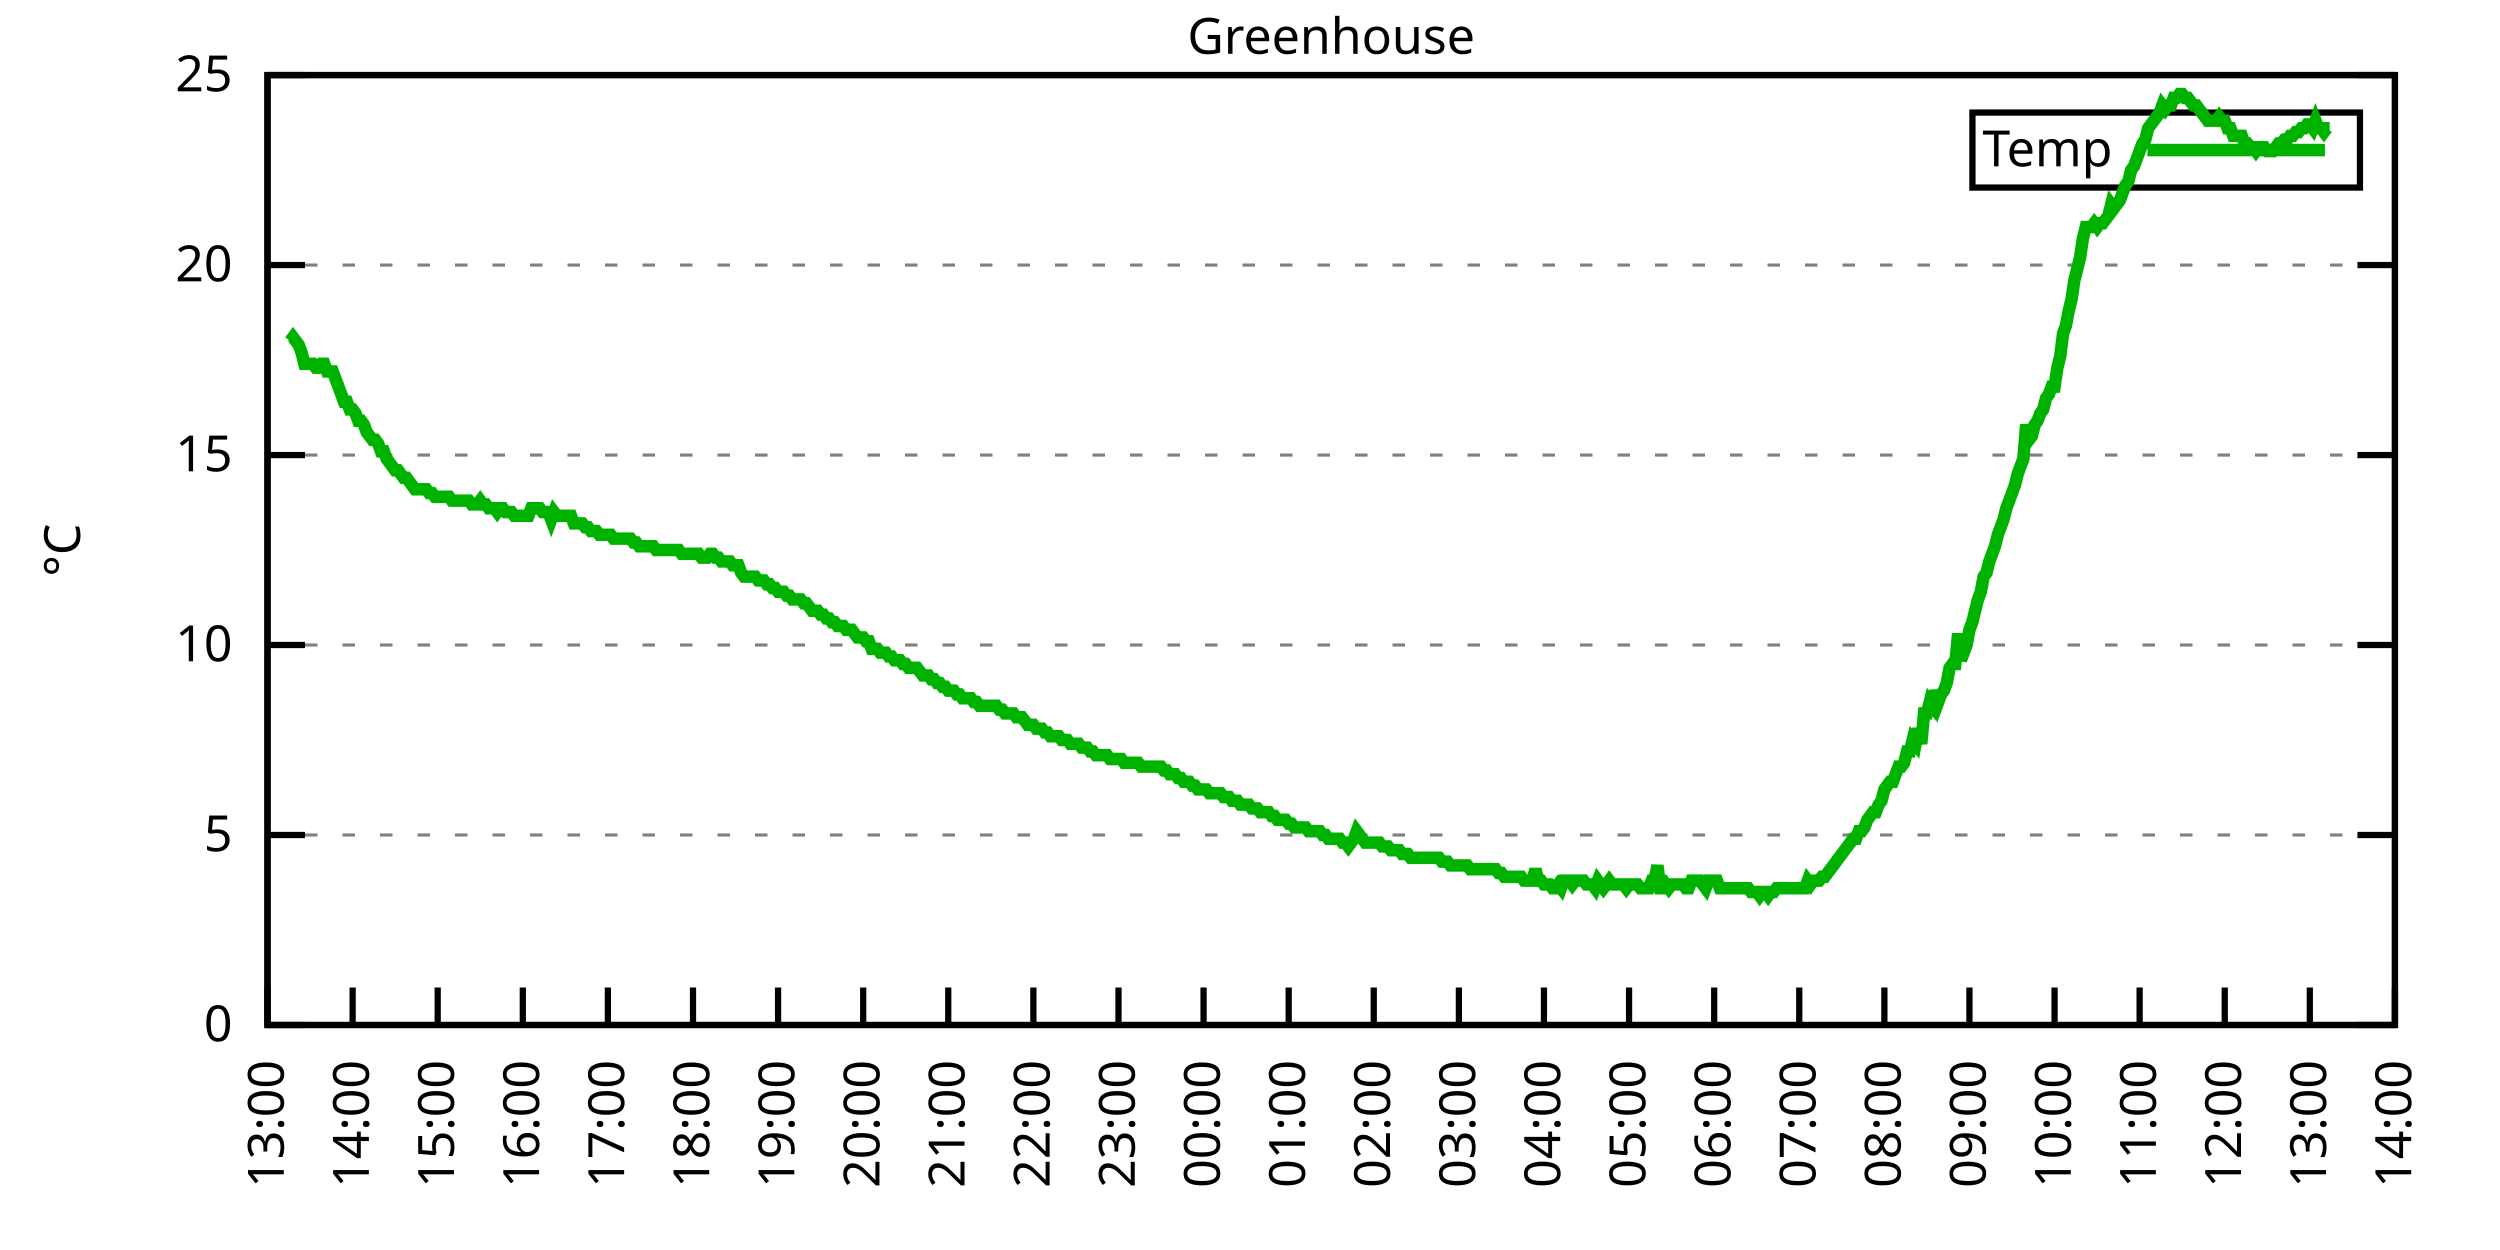
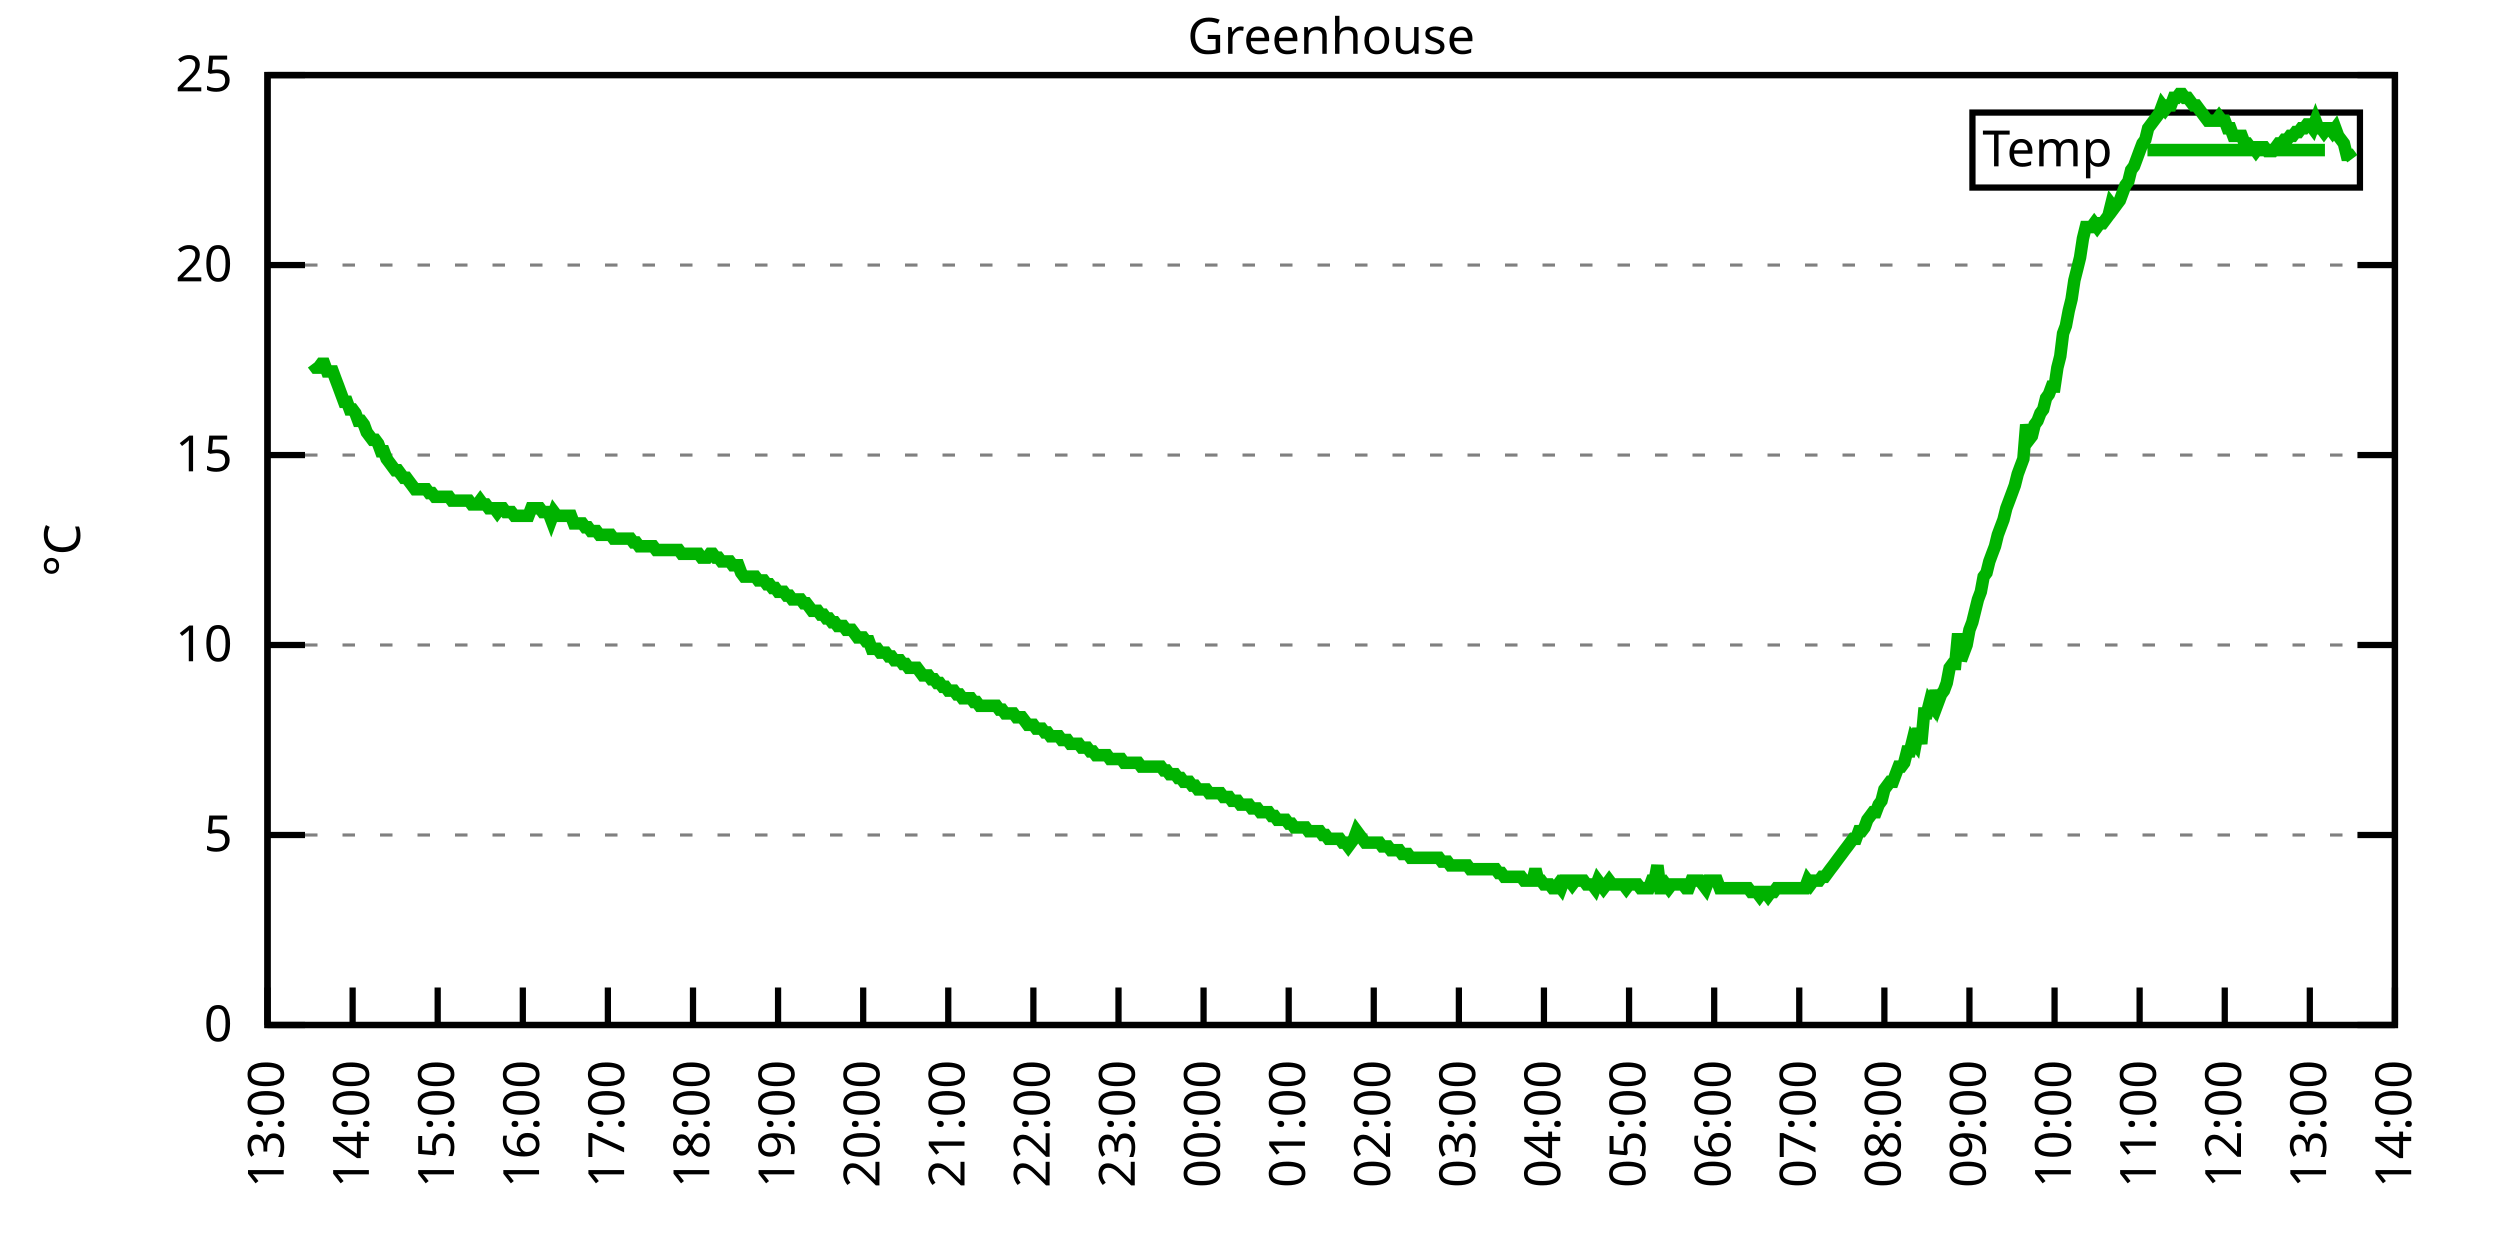
<svg xmlns="http://www.w3.org/2000/svg" xmlns:xlink="http://www.w3.org/1999/xlink" width="400" height="200" viewBox="0 0 400 200">
  <g id="gnuplot_canvas">
    <rect x="0" y="0" width="400" height="200" fill="none" />
    <defs>
      <circle id="gpDot" r="0.5" stroke-width="0.5" stroke="currentColor" />
      <path id="gpPt0" stroke-width="0.333" stroke="currentColor" d="M-1,0 h2 M0,-1 v2" />
      <path id="gpPt1" stroke-width="0.333" stroke="currentColor" d="M-1,-1 L1,1 M1,-1 L-1,1" />
      <path id="gpPt2" stroke-width="0.333" stroke="currentColor" d="M-1,0 L1,0 M0,-1 L0,1 M-1,-1 L1,1 M-1,1 L1,-1" />
      <rect id="gpPt3" stroke-width="0.333" stroke="currentColor" x="-1" y="-1" width="2" height="2" />
      <rect id="gpPt4" stroke-width="0.333" stroke="currentColor" fill="currentColor" x="-1" y="-1" width="2" height="2" />
      <circle id="gpPt5" stroke-width="0.333" stroke="currentColor" cx="0" cy="0" r="1" />
      <use xlink:href="#gpPt5" id="gpPt6" fill="currentColor" stroke="none" />
      <path id="gpPt7" stroke-width="0.333" stroke="currentColor" d="M0,-1.33 L-1.33,0.67 L1.33,0.67 z" />
      <use xlink:href="#gpPt7" id="gpPt8" fill="currentColor" stroke="none" />
      <use xlink:href="#gpPt7" id="gpPt9" stroke="currentColor" transform="rotate(180)" />
      <use xlink:href="#gpPt9" id="gpPt10" fill="currentColor" stroke="none" />
      <use xlink:href="#gpPt3" id="gpPt11" stroke="currentColor" transform="rotate(45)" />
      <use xlink:href="#gpPt11" id="gpPt12" fill="currentColor" stroke="none" />
      <path id="gpPt13" stroke-width="0.333" stroke="currentColor" d="M0,1.330 L1.265,0.411 L0.782,-1.067 L-0.782,-1.076 L-1.265,0.411 z" />
      <use xlink:href="#gpPt13" id="gpPt14" fill="currentColor" stroke="none" />
      <filter id="textbox" filterUnits="objectBoundingBox" x="0" y="0" height="1" width="1">
        <feFlood flood-color="white" flood-opacity="1" result="bgnd" />
        <feComposite in="SourceGraphic" in2="bgnd" operator="atop" />
      </filter>
      <filter id="greybox" filterUnits="objectBoundingBox" x="0" y="0" height="1" width="1">
        <feFlood flood-color="lightgrey" flood-opacity="1" result="grey" />
        <feComposite in="SourceGraphic" in2="grey" operator="atop" />
      </filter>
    </defs>
    <g fill="none" color="white" stroke="currentColor" stroke-width="1.00" stroke-linecap="butt" stroke-linejoin="miter">
</g>
    <g fill="none" color="black" stroke="currentColor" stroke-width="1.00" stroke-linecap="butt" stroke-linejoin="miter">
      <g stroke="none" shape-rendering="crispEdges">
        <polygon fill="rgb(255, 255, 255)" points="42.80,164.00 383.18,164.00 383.18,12.02 42.80,12.02 " />
      </g>
    </g>
    <g fill="none" color="black" stroke="currentColor" stroke-width="1.00" stroke-linecap="butt" stroke-linejoin="miter">
</g>
    <g fill="none" color="black" stroke="black" stroke-width="0.50" stroke-linecap="butt" stroke-linejoin="miter">
</g>
    <g fill="none" color="gray" stroke="currentColor" stroke-width="0.50" stroke-linecap="butt" stroke-linejoin="miter">
      <path stroke="gray" stroke-dasharray="2,4" class="gridline" d="M42.80,164.00 L383.19,164.00  " />
    </g>
    <g fill="none" color="gray" stroke="gray" stroke-width="1.00" stroke-linecap="butt" stroke-linejoin="miter">
</g>
    <g fill="none" color="black" stroke="currentColor" stroke-width="1.00" stroke-linecap="butt" stroke-linejoin="miter">
      <path stroke="black" d="M42.80,164.00 L48.80,164.00 M383.19,164.00 L377.19,164.00  " />
      <g transform="translate(37.20,166.60)" stroke="none" fill="black" font-family="Sans" font-size="8.00" text-anchor="end">
        <text>
          <tspan font-family="Sans"> 0</tspan>
        </text>
      </g>
    </g>
    <g fill="none" color="black" stroke="currentColor" stroke-width="1.00" stroke-linecap="butt" stroke-linejoin="miter">
</g>
    <g fill="none" color="black" stroke="black" stroke-width="0.50" stroke-linecap="butt" stroke-linejoin="miter">
</g>
    <g fill="none" color="gray" stroke="currentColor" stroke-width="0.50" stroke-linecap="butt" stroke-linejoin="miter">
      <path stroke="gray" stroke-dasharray="2,4" class="gridline" d="M42.80,133.60 L383.19,133.60  " />
    </g>
    <g fill="none" color="gray" stroke="gray" stroke-width="1.00" stroke-linecap="butt" stroke-linejoin="miter">
</g>
    <g fill="none" color="black" stroke="currentColor" stroke-width="1.00" stroke-linecap="butt" stroke-linejoin="miter">
      <path stroke="black" d="M42.80,133.60 L48.80,133.60 M383.19,133.60 L377.19,133.60  " />
      <g transform="translate(37.20,136.20)" stroke="none" fill="black" font-family="Sans" font-size="8.00" text-anchor="end">
        <text>
          <tspan font-family="Sans"> 5</tspan>
        </text>
      </g>
    </g>
    <g fill="none" color="black" stroke="currentColor" stroke-width="1.00" stroke-linecap="butt" stroke-linejoin="miter">
</g>
    <g fill="none" color="black" stroke="black" stroke-width="0.50" stroke-linecap="butt" stroke-linejoin="miter">
</g>
    <g fill="none" color="gray" stroke="currentColor" stroke-width="0.50" stroke-linecap="butt" stroke-linejoin="miter">
      <path stroke="gray" stroke-dasharray="2,4" class="gridline" d="M42.80,103.20 L383.19,103.20  " />
    </g>
    <g fill="none" color="gray" stroke="gray" stroke-width="1.00" stroke-linecap="butt" stroke-linejoin="miter">
</g>
    <g fill="none" color="black" stroke="currentColor" stroke-width="1.00" stroke-linecap="butt" stroke-linejoin="miter">
      <path stroke="black" d="M42.80,103.20 L48.80,103.20 M383.19,103.20 L377.19,103.20  " />
      <g transform="translate(37.20,105.80)" stroke="none" fill="black" font-family="Sans" font-size="8.00" text-anchor="end">
        <text>
          <tspan font-family="Sans"> 10</tspan>
        </text>
      </g>
    </g>
    <g fill="none" color="black" stroke="currentColor" stroke-width="1.00" stroke-linecap="butt" stroke-linejoin="miter">
</g>
    <g fill="none" color="black" stroke="black" stroke-width="0.50" stroke-linecap="butt" stroke-linejoin="miter">
</g>
    <g fill="none" color="gray" stroke="currentColor" stroke-width="0.50" stroke-linecap="butt" stroke-linejoin="miter">
      <path stroke="gray" stroke-dasharray="2,4" class="gridline" d="M42.80,72.81 L383.19,72.81  " />
    </g>
    <g fill="none" color="gray" stroke="gray" stroke-width="1.00" stroke-linecap="butt" stroke-linejoin="miter">
</g>
    <g fill="none" color="black" stroke="currentColor" stroke-width="1.00" stroke-linecap="butt" stroke-linejoin="miter">
      <path stroke="black" d="M42.80,72.81 L48.80,72.81 M383.19,72.81 L377.19,72.81  " />
      <g transform="translate(37.20,75.41)" stroke="none" fill="black" font-family="Sans" font-size="8.00" text-anchor="end">
        <text>
          <tspan font-family="Sans"> 15</tspan>
        </text>
      </g>
    </g>
    <g fill="none" color="black" stroke="currentColor" stroke-width="1.00" stroke-linecap="butt" stroke-linejoin="miter">
</g>
    <g fill="none" color="black" stroke="black" stroke-width="0.50" stroke-linecap="butt" stroke-linejoin="miter">
</g>
    <g fill="none" color="gray" stroke="currentColor" stroke-width="0.50" stroke-linecap="butt" stroke-linejoin="miter">
      <path stroke="gray" stroke-dasharray="2,4" class="gridline" d="M42.80,42.41 L383.19,42.41  " />
    </g>
    <g fill="none" color="gray" stroke="gray" stroke-width="1.00" stroke-linecap="butt" stroke-linejoin="miter">
</g>
    <g fill="none" color="black" stroke="currentColor" stroke-width="1.00" stroke-linecap="butt" stroke-linejoin="miter">
      <path stroke="black" d="M42.80,42.41 L48.80,42.41 M383.19,42.41 L377.19,42.41  " />
      <g transform="translate(37.20,45.01)" stroke="none" fill="black" font-family="Sans" font-size="8.00" text-anchor="end">
        <text>
          <tspan font-family="Sans"> 20</tspan>
        </text>
      </g>
    </g>
    <g fill="none" color="black" stroke="currentColor" stroke-width="1.00" stroke-linecap="butt" stroke-linejoin="miter">
</g>
    <g fill="none" color="black" stroke="black" stroke-width="0.50" stroke-linecap="butt" stroke-linejoin="miter">
</g>
    <g fill="none" color="gray" stroke="currentColor" stroke-width="0.50" stroke-linecap="butt" stroke-linejoin="miter">
      <path stroke="gray" stroke-dasharray="2,4" class="gridline" d="M42.80,12.01 L383.19,12.01  " />
    </g>
    <g fill="none" color="gray" stroke="gray" stroke-width="1.00" stroke-linecap="butt" stroke-linejoin="miter">
</g>
    <g fill="none" color="black" stroke="currentColor" stroke-width="1.00" stroke-linecap="butt" stroke-linejoin="miter">
      <path stroke="black" d="M42.80,12.01 L48.80,12.01 M383.19,12.01 L377.19,12.01  " />
      <g transform="translate(37.20,14.61)" stroke="none" fill="black" font-family="Sans" font-size="8.00" text-anchor="end">
        <text>
          <tspan font-family="Sans"> 25</tspan>
        </text>
      </g>
    </g>
    <g fill="none" color="black" stroke="currentColor" stroke-width="1.00" stroke-linecap="butt" stroke-linejoin="miter">
      <path stroke="black" d="M42.80,164.00 L42.80,158.00  " />
      <g transform="translate(45.40,169.60) rotate(270.00)" stroke="none" fill="black" font-family="Sans" font-size="8.00" text-anchor="end">
        <text>
          <tspan font-family="Sans">13:00</tspan>
        </text>
      </g>
    </g>
    <g fill="none" color="black" stroke="currentColor" stroke-width="1.00" stroke-linecap="butt" stroke-linejoin="miter">
      <path stroke="black" d="M56.42,164.00 L56.42,158.00  " />
      <g transform="translate(59.02,169.60) rotate(270.00)" stroke="none" fill="black" font-family="Sans" font-size="8.00" text-anchor="end">
        <text>
          <tspan font-family="Sans">14:00</tspan>
        </text>
      </g>
    </g>
    <g fill="none" color="black" stroke="currentColor" stroke-width="1.00" stroke-linecap="butt" stroke-linejoin="miter">
      <path stroke="black" d="M70.03,164.00 L70.03,158.00  " />
      <g transform="translate(72.63,169.60) rotate(270.00)" stroke="none" fill="black" font-family="Sans" font-size="8.00" text-anchor="end">
        <text>
          <tspan font-family="Sans">15:00</tspan>
        </text>
      </g>
    </g>
    <g fill="none" color="black" stroke="currentColor" stroke-width="1.00" stroke-linecap="butt" stroke-linejoin="miter">
      <path stroke="black" d="M83.65,164.00 L83.65,158.00  " />
      <g transform="translate(86.25,169.60) rotate(270.00)" stroke="none" fill="black" font-family="Sans" font-size="8.00" text-anchor="end">
        <text>
          <tspan font-family="Sans">16:00</tspan>
        </text>
      </g>
    </g>
    <g fill="none" color="black" stroke="currentColor" stroke-width="1.00" stroke-linecap="butt" stroke-linejoin="miter">
      <path stroke="black" d="M97.26,164.00 L97.26,158.00  " />
      <g transform="translate(99.86,169.60) rotate(270.00)" stroke="none" fill="black" font-family="Sans" font-size="8.00" text-anchor="end">
        <text>
          <tspan font-family="Sans">17:00</tspan>
        </text>
      </g>
    </g>
    <g fill="none" color="black" stroke="currentColor" stroke-width="1.00" stroke-linecap="butt" stroke-linejoin="miter">
      <path stroke="black" d="M110.88,164.00 L110.88,158.00  " />
      <g transform="translate(113.48,169.60) rotate(270.00)" stroke="none" fill="black" font-family="Sans" font-size="8.00" text-anchor="end">
        <text>
          <tspan font-family="Sans">18:00</tspan>
        </text>
      </g>
    </g>
    <g fill="none" color="black" stroke="currentColor" stroke-width="1.00" stroke-linecap="butt" stroke-linejoin="miter">
      <path stroke="black" d="M124.49,164.00 L124.49,158.00  " />
      <g transform="translate(127.09,169.60) rotate(270.00)" stroke="none" fill="black" font-family="Sans" font-size="8.00" text-anchor="end">
        <text>
          <tspan font-family="Sans">19:00</tspan>
        </text>
      </g>
    </g>
    <g fill="none" color="black" stroke="currentColor" stroke-width="1.00" stroke-linecap="butt" stroke-linejoin="miter">
      <path stroke="black" d="M138.11,164.00 L138.11,158.00  " />
      <g transform="translate(140.71,169.60) rotate(270.00)" stroke="none" fill="black" font-family="Sans" font-size="8.00" text-anchor="end">
        <text>
          <tspan font-family="Sans">20:00</tspan>
        </text>
      </g>
    </g>
    <g fill="none" color="black" stroke="currentColor" stroke-width="1.00" stroke-linecap="butt" stroke-linejoin="miter">
      <path stroke="black" d="M151.72,164.00 L151.72,158.00  " />
      <g transform="translate(154.32,169.60) rotate(270.00)" stroke="none" fill="black" font-family="Sans" font-size="8.00" text-anchor="end">
        <text>
          <tspan font-family="Sans">21:00</tspan>
        </text>
      </g>
    </g>
    <g fill="none" color="black" stroke="currentColor" stroke-width="1.00" stroke-linecap="butt" stroke-linejoin="miter">
      <path stroke="black" d="M165.34,164.00 L165.34,158.00  " />
      <g transform="translate(167.94,169.60) rotate(270.00)" stroke="none" fill="black" font-family="Sans" font-size="8.00" text-anchor="end">
        <text>
          <tspan font-family="Sans">22:00</tspan>
        </text>
      </g>
    </g>
    <g fill="none" color="black" stroke="currentColor" stroke-width="1.00" stroke-linecap="butt" stroke-linejoin="miter">
      <path stroke="black" d="M178.96,164.00 L178.96,158.00  " />
      <g transform="translate(181.56,169.60) rotate(270.00)" stroke="none" fill="black" font-family="Sans" font-size="8.00" text-anchor="end">
        <text>
          <tspan font-family="Sans">23:00</tspan>
        </text>
      </g>
    </g>
    <g fill="none" color="black" stroke="currentColor" stroke-width="1.00" stroke-linecap="butt" stroke-linejoin="miter">
      <path stroke="black" d="M192.57,164.00 L192.57,158.00  " />
      <g transform="translate(195.17,169.60) rotate(270.00)" stroke="none" fill="black" font-family="Sans" font-size="8.00" text-anchor="end">
        <text>
          <tspan font-family="Sans">00:00</tspan>
        </text>
      </g>
    </g>
    <g fill="none" color="black" stroke="currentColor" stroke-width="1.00" stroke-linecap="butt" stroke-linejoin="miter">
      <path stroke="black" d="M206.19,164.00 L206.19,158.00  " />
      <g transform="translate(208.79,169.60) rotate(270.00)" stroke="none" fill="black" font-family="Sans" font-size="8.00" text-anchor="end">
        <text>
          <tspan font-family="Sans">01:00</tspan>
        </text>
      </g>
    </g>
    <g fill="none" color="black" stroke="currentColor" stroke-width="1.00" stroke-linecap="butt" stroke-linejoin="miter">
      <path stroke="black" d="M219.80,164.00 L219.80,158.00  " />
      <g transform="translate(222.40,169.60) rotate(270.00)" stroke="none" fill="black" font-family="Sans" font-size="8.00" text-anchor="end">
        <text>
          <tspan font-family="Sans">02:00</tspan>
        </text>
      </g>
    </g>
    <g fill="none" color="black" stroke="currentColor" stroke-width="1.00" stroke-linecap="butt" stroke-linejoin="miter">
      <path stroke="black" d="M233.42,164.00 L233.42,158.00  " />
      <g transform="translate(236.02,169.60) rotate(270.00)" stroke="none" fill="black" font-family="Sans" font-size="8.00" text-anchor="end">
        <text>
          <tspan font-family="Sans">03:00</tspan>
        </text>
      </g>
    </g>
    <g fill="none" color="black" stroke="currentColor" stroke-width="1.00" stroke-linecap="butt" stroke-linejoin="miter">
      <path stroke="black" d="M247.03,164.00 L247.03,158.00  " />
      <g transform="translate(249.63,169.60) rotate(270.00)" stroke="none" fill="black" font-family="Sans" font-size="8.00" text-anchor="end">
        <text>
          <tspan font-family="Sans">04:00</tspan>
        </text>
      </g>
    </g>
    <g fill="none" color="black" stroke="currentColor" stroke-width="1.00" stroke-linecap="butt" stroke-linejoin="miter">
      <path stroke="black" d="M260.65,164.00 L260.65,158.00  " />
      <g transform="translate(263.25,169.60) rotate(270.00)" stroke="none" fill="black" font-family="Sans" font-size="8.00" text-anchor="end">
        <text>
          <tspan font-family="Sans">05:00</tspan>
        </text>
      </g>
    </g>
    <g fill="none" color="black" stroke="currentColor" stroke-width="1.00" stroke-linecap="butt" stroke-linejoin="miter">
      <path stroke="black" d="M274.27,164.00 L274.27,158.00  " />
      <g transform="translate(276.87,169.60) rotate(270.00)" stroke="none" fill="black" font-family="Sans" font-size="8.00" text-anchor="end">
        <text>
          <tspan font-family="Sans">06:00</tspan>
        </text>
      </g>
    </g>
    <g fill="none" color="black" stroke="currentColor" stroke-width="1.00" stroke-linecap="butt" stroke-linejoin="miter">
      <path stroke="black" d="M287.88,164.00 L287.88,158.00  " />
      <g transform="translate(290.48,169.60) rotate(270.00)" stroke="none" fill="black" font-family="Sans" font-size="8.00" text-anchor="end">
        <text>
          <tspan font-family="Sans">07:00</tspan>
        </text>
      </g>
    </g>
    <g fill="none" color="black" stroke="currentColor" stroke-width="1.00" stroke-linecap="butt" stroke-linejoin="miter">
      <path stroke="black" d="M301.50,164.00 L301.50,158.00  " />
      <g transform="translate(304.10,169.60) rotate(270.00)" stroke="none" fill="black" font-family="Sans" font-size="8.00" text-anchor="end">
        <text>
          <tspan font-family="Sans">08:00</tspan>
        </text>
      </g>
    </g>
    <g fill="none" color="black" stroke="currentColor" stroke-width="1.00" stroke-linecap="butt" stroke-linejoin="miter">
      <path stroke="black" d="M315.11,164.00 L315.11,158.00  " />
      <g transform="translate(317.71,169.60) rotate(270.00)" stroke="none" fill="black" font-family="Sans" font-size="8.00" text-anchor="end">
        <text>
          <tspan font-family="Sans">09:00</tspan>
        </text>
      </g>
    </g>
    <g fill="none" color="black" stroke="currentColor" stroke-width="1.00" stroke-linecap="butt" stroke-linejoin="miter">
      <path stroke="black" d="M328.73,164.00 L328.73,158.00  " />
      <g transform="translate(331.33,169.60) rotate(270.00)" stroke="none" fill="black" font-family="Sans" font-size="8.00" text-anchor="end">
        <text>
          <tspan font-family="Sans">10:00</tspan>
        </text>
      </g>
    </g>
    <g fill="none" color="black" stroke="currentColor" stroke-width="1.00" stroke-linecap="butt" stroke-linejoin="miter">
      <path stroke="black" d="M342.34,164.00 L342.34,158.00  " />
      <g transform="translate(344.94,169.60) rotate(270.00)" stroke="none" fill="black" font-family="Sans" font-size="8.00" text-anchor="end">
        <text>
          <tspan font-family="Sans">11:00</tspan>
        </text>
      </g>
    </g>
    <g fill="none" color="black" stroke="currentColor" stroke-width="1.00" stroke-linecap="butt" stroke-linejoin="miter">
      <path stroke="black" d="M355.96,164.00 L355.96,158.00  " />
      <g transform="translate(358.56,169.60) rotate(270.00)" stroke="none" fill="black" font-family="Sans" font-size="8.00" text-anchor="end">
        <text>
          <tspan font-family="Sans">12:00</tspan>
        </text>
      </g>
    </g>
    <g fill="none" color="black" stroke="currentColor" stroke-width="1.00" stroke-linecap="butt" stroke-linejoin="miter">
      <path stroke="black" d="M369.57,164.00 L369.57,158.00  " />
      <g transform="translate(372.17,169.60) rotate(270.00)" stroke="none" fill="black" font-family="Sans" font-size="8.00" text-anchor="end">
        <text>
          <tspan font-family="Sans">13:00</tspan>
        </text>
      </g>
    </g>
    <g fill="none" color="black" stroke="currentColor" stroke-width="1.00" stroke-linecap="butt" stroke-linejoin="miter">
      <path stroke="black" d="M383.19,164.00 L383.19,158.00  " />
      <g transform="translate(385.79,169.60) rotate(270.00)" stroke="none" fill="black" font-family="Sans" font-size="8.00" text-anchor="end">
        <text>
          <tspan font-family="Sans">14:00</tspan>
        </text>
      </g>
    </g>
    <g fill="none" color="black" stroke="currentColor" stroke-width="1.00" stroke-linecap="butt" stroke-linejoin="miter">
</g>
    <g fill="none" color="black" stroke="currentColor" stroke-width="1.00" stroke-linecap="butt" stroke-linejoin="miter">
      <path stroke="black" d="M42.80,12.01 L42.80,164.00 L383.19,164.00 L383.19,12.01 L42.80,12.01 Z  " />
    </g>
    <g fill="none" color="black" stroke="currentColor" stroke-width="1.00" stroke-linecap="butt" stroke-linejoin="miter">
</g>
    <g fill="none" color="black" stroke="currentColor" stroke-width="1.00" stroke-linecap="butt" stroke-linejoin="miter">
      <path stroke="black" d="M315.59,30.01 L315.59,18.01 L377.59,18.01 L377.59,30.01 L315.59,30.01 Z  " />
    </g>
    <g id="Greenhouse_plot_1">
      <g fill="none" color="white" stroke="black" stroke-width="2.00" stroke-linecap="butt" stroke-linejoin="miter">
</g>
      <g fill="none" color="black" stroke="currentColor" stroke-width="2.00" stroke-linecap="butt" stroke-linejoin="miter">
        <g transform="translate(337.99,26.61)" stroke="none" fill="black" font-family="Sans" font-size="8.00" text-anchor="end">
          <text>
            <tspan font-family="Sans">Temp</tspan>
          </text>
        </g>
      </g>
      <g fill="none" color="black" stroke="currentColor" stroke-width="2.00" stroke-linecap="butt" stroke-linejoin="miter">
-         <path stroke="rgb(  0, 178,   0)" d="M343.59,24.01 L371.99,24.01 M46.43,54.57 L46.88,53.96 L47.34,54.57 L47.79,55.18 L48.25,56.39 L48.70,58.21   L49.15,58.21 L49.61,58.21 L50.06,58.21 L50.52,58.82 L50.97,58.82 L51.42,58.21 L51.88,58.21 L52.33,59.43   L52.78,59.43 L53.24,59.43 L53.69,60.65 L54.15,61.86 L54.60,63.08 L55.05,64.29 L55.51,64.29 L55.96,65.51   L56.42,65.51 L56.87,66.12 L57.32,67.33 L57.78,67.33 L58.23,67.94 L58.68,69.16 L59.14,69.77 L59.59,70.37   L60.05,70.37 L60.50,70.98 L60.95,72.20 L61.41,72.20 L61.86,73.41 L62.32,74.02 L62.77,74.63 L63.22,75.24   L63.68,75.24 L64.13,75.85 L64.58,76.45 L65.04,76.45 L65.49,77.06 L65.95,77.67 L66.40,78.28 L66.85,78.28   L67.31,78.28 L67.76,78.28 L68.22,78.28 L68.67,78.89 L69.12,78.89 L69.58,79.49 L70.03,79.49 L70.49,79.49   L70.94,79.49 L71.39,79.49 L71.85,79.49 L72.30,80.10 L72.75,80.10 L73.21,80.10 L73.66,80.10 L74.12,80.10   L74.57,80.10 L75.02,80.10 L75.48,80.71 L75.93,80.71 L76.39,80.71 L76.84,80.10 L77.29,80.71 L77.75,80.71   L78.20,81.32 L78.65,81.32 L79.11,81.32 L79.56,81.93 L80.02,81.32 L80.47,81.32 L80.92,81.93 L81.38,81.93   L81.83,81.93 L82.29,82.53 L82.74,82.53 L83.19,82.53 L83.65,82.53 L84.10,82.53 L84.55,82.53 L85.01,81.32   L85.46,81.32 L85.92,81.32 L86.37,81.32 L86.82,81.93 L87.28,81.93 L87.73,81.93 L88.19,83.14 L88.64,81.93   L89.09,82.53 L89.55,82.53 L90.00,82.53 L90.45,82.53 L90.91,82.53 L91.36,82.53 L91.82,83.75 L92.27,83.75   L92.72,83.75 L93.18,83.75 L93.63,84.36 L94.09,84.36 L94.54,84.97 L94.99,84.97 L95.45,84.97 L95.90,85.57   L96.35,85.57 L96.81,85.57 L97.26,85.57 L97.72,85.57 L98.17,86.18 L98.62,86.18 L99.08,86.18 L99.53,86.18   L99.99,86.18 L100.44,86.18 L100.89,86.18 L101.35,86.79 L101.80,86.79 L102.25,87.40 L102.71,87.40 L103.16,87.40   L103.62,87.40 L104.07,87.40 L104.52,87.40 L104.98,88.00 L105.43,88.00 L105.89,88.00 L106.34,88.00 L106.79,88.00   L107.25,88.00 L107.70,88.00 L108.15,88.00 L108.61,88.00 L109.06,88.61 L109.52,88.61 L109.97,88.61 L110.42,88.61   L110.88,88.61 L111.33,88.61 L111.79,88.61 L112.24,89.22 L112.69,89.22 L113.15,89.22 L113.60,88.61 L114.05,88.61   L114.51,89.22 L114.96,89.22 L115.42,89.83 L115.87,89.83 L116.32,89.83 L116.78,89.83 L117.23,90.44 L117.69,90.44   L118.14,90.44 L118.59,91.65 L119.05,92.26 L119.50,92.26 L119.96,92.26 L120.41,92.26 L120.86,92.26 L121.32,92.87   L121.77,92.87 L122.22,92.87 L122.68,93.48 L123.13,93.48 L123.59,94.08 L124.04,94.08 L124.49,94.69 L124.95,94.69   L125.40,94.69 L125.86,95.30 L126.31,95.30 L126.76,95.91 L127.22,95.91 L127.67,95.91 L128.12,95.91 L128.58,96.52   L129.03,96.52 L129.49,97.12 L129.94,97.73 L130.39,97.73 L130.85,97.73 L131.30,98.34 L131.76,98.34 L132.21,98.95   L132.66,98.95 L133.12,99.56 L133.57,99.56 L134.02,100.16 L134.48,100.16 L134.93,100.16 L135.39,100.77 L135.84,100.77   L136.29,100.77 L136.75,101.38 L137.20,101.99 L137.66,101.99 L138.11,101.99 L138.56,102.60 L139.02,102.60 L139.47,103.81   L139.92,103.81 L140.38,103.81 L140.83,104.42 L141.29,104.42 L141.74,104.42 L142.19,105.03 L142.65,105.03 L143.10,105.64   L143.56,105.64 L144.01,105.64 L144.46,106.24 L144.92,106.24 L145.37,106.85 L145.82,106.85 L146.28,106.85 L146.73,106.85   L147.19,107.46 L147.64,108.07 L148.09,108.07 L148.55,108.07 L149.00,108.68 L149.46,108.68 L149.91,109.28 L150.36,109.28   L150.82,109.89 L151.27,109.89 L151.72,110.50 L152.18,110.50 L152.63,110.50 L153.09,111.11 L153.54,111.11 L153.99,111.72   L154.45,111.72 L154.90,111.72 L155.36,111.72 L155.81,112.32 L156.26,112.32 L156.72,112.93 L157.17,112.93 L157.62,112.93   L158.08,112.93 L158.53,112.93 L158.99,112.93 L159.44,112.93 L159.89,113.54 L160.35,113.54 L160.80,114.15 L161.26,114.15   L161.71,114.15 L162.16,114.15 L162.62,114.76 L163.07,114.76 L163.52,114.76 L163.98,115.36 L164.43,115.97 L164.89,115.97   L165.34,115.97 L165.79,116.58 L166.25,116.58 L166.70,116.58 L167.16,117.19 L167.61,117.19 L168.06,117.80 L168.52,117.80   L168.97,117.80 L169.43,117.80 L169.88,118.40 L170.33,118.40 L170.79,118.40 L171.24,119.01 L171.69,119.01 L172.15,119.01   L172.60,119.01 L173.06,119.62 L173.51,119.62 L173.96,119.62 L174.42,120.23 L174.87,120.23 L175.33,120.83 L175.78,120.83   L176.23,120.83 L176.69,120.83 L177.14,120.83 L177.59,121.44 L178.05,121.44 L178.50,121.44 L178.96,121.44 L179.41,121.44   L179.86,122.05 L180.32,122.05 L180.77,122.05 L181.23,122.05 L181.68,122.05 L182.13,122.05 L182.59,122.66 L183.04,122.66   L183.49,122.66 L183.95,122.66 L184.40,122.66 L184.86,122.66 L185.31,122.66 L185.76,122.66 L186.22,123.27 L186.67,123.27   L187.13,123.87 L187.58,123.87 L188.03,123.87 L188.49,124.48 L188.94,124.48 L189.39,125.09 L189.85,125.09 L190.30,125.09   L190.76,125.70 L191.21,125.70 L191.66,126.31 L192.12,126.31 L192.57,126.31 L193.03,126.31 L193.48,126.91 L193.93,126.91   L194.39,126.91 L194.84,126.91 L195.29,126.91 L195.75,127.52 L196.20,127.52 L196.66,127.52 L197.11,128.13 L197.56,128.13   L198.02,128.13 L198.47,128.74 L198.93,128.74 L199.38,128.74 L199.83,128.74 L200.29,129.35 L200.74,129.35 L201.19,129.35   L201.65,129.95 L202.10,129.95 L202.56,129.95 L203.01,129.95 L203.46,130.56 L203.92,130.56 L204.37,131.17 L204.83,131.17   L205.28,131.17 L205.73,131.17 L206.19,131.78 L206.64,131.78 L207.09,132.39 L207.55,132.39 L208.00,132.39 L208.46,132.39   L208.91,132.39 L209.36,132.99 L209.82,132.99 L210.27,132.99 L210.73,132.99 L211.18,132.99 L211.63,133.60 L212.09,133.60   L212.54,134.21 L213.00,134.21 L213.45,134.21 L213.90,134.21 L214.36,134.21 L214.81,134.82 L215.26,134.82 L215.72,135.43   L216.17,134.82 L216.63,134.21 L217.08,132.99 L217.53,133.60 L217.99,134.21 L218.44,134.82 L218.90,134.82 L219.35,134.82   L219.80,134.82 L220.26,134.82 L220.71,134.82 L221.16,135.43 L221.62,135.43 L222.07,135.43 L222.53,136.03 L222.98,136.03   L223.43,136.03 L223.89,136.03 L224.34,136.64 L224.80,136.64 L225.25,136.64 L225.70,137.25 L226.16,137.25 L226.61,137.25   L227.06,137.25 L227.52,137.25 L227.97,137.25 L228.43,137.25 L228.88,137.25 L229.33,137.25 L229.79,137.25 L230.24,137.25   L230.70,137.86 L231.15,137.86 L231.60,137.86 L232.06,138.47 L232.51,138.47 L232.96,138.47 L233.42,138.47 L233.87,138.47   L234.33,138.47 L234.78,138.47 L235.23,139.07 L235.69,139.07 L236.14,139.07 L236.60,139.07 L237.05,139.07 L237.50,139.07   L237.96,139.07 L238.41,139.07 L238.86,139.07 L239.32,139.07 L239.77,139.68 L240.23,139.68 L240.68,140.29 L241.13,140.29   L241.59,140.29 L242.04,140.29 L242.50,140.29 L242.95,140.29 L243.40,140.29 L243.86,140.90 L244.31,140.90 L244.76,140.90   L245.22,140.90 L245.67,139.07 L246.13,140.90 L246.58,140.90 L247.03,141.51 L247.49,141.51 L247.94,141.51 L248.40,142.11   L248.85,142.11 L249.30,141.51 L249.76,142.11 L250.21,140.90 L250.66,140.90 L251.12,140.90 L251.57,141.51 L252.03,140.90   L252.48,140.90 L252.93,140.90 L253.39,140.90 L253.84,141.51 L254.30,141.51 L254.75,141.51 L255.20,142.11 L255.66,140.90   L256.11,141.51 L256.56,142.11 L257.02,141.51 L257.47,140.90 L257.93,141.51 L258.38,141.51 L258.83,141.51 L259.29,141.51   L259.74,141.51 L260.20,142.11 L260.65,141.51 L261.10,141.51 L261.56,141.51 L262.01,141.51 L262.47,142.11 L262.92,142.11   L263.37,142.11 L263.83,142.11 L264.28,140.90 L264.73,140.90 L265.19,138.47 L265.64,142.11 L266.10,142.11 L266.55,141.51   L267.00,142.11 L267.46,141.51 L267.91,141.51 L268.37,141.51 L268.82,141.51 L269.27,141.51 L269.73,142.11 L270.18,142.11   L270.63,140.90 L271.09,140.90 L271.54,140.90 L272.00,140.90 L272.45,141.51 L272.90,142.11 L273.36,140.90 L273.81,140.90   L274.27,140.90 L274.72,140.90 L275.17,142.11 L275.63,142.11 L276.08,142.11 L276.53,142.11 L276.99,142.11 L277.44,142.11   L277.90,142.11 L278.35,142.11 L278.80,142.11 L279.26,142.11 L279.71,142.11 L280.17,142.72 L280.62,142.72 L281.07,142.72   L281.53,143.33 L281.98,142.72 L282.43,142.72 L282.89,143.33 L283.34,142.72 L283.80,142.72 L284.25,142.11 L284.70,142.11   L285.16,142.11 L285.61,142.11 L286.07,142.11 L286.52,142.11 L286.97,142.11 L287.43,142.11 L287.88,142.11 L288.33,142.11   L288.79,142.11 L289.24,140.90 L289.70,141.51 L290.15,140.90 L290.60,140.90 L291.06,140.90 L291.51,140.29 L291.97,140.29   L292.42,139.68 L292.87,139.07 L293.33,138.47 L293.78,137.86 L294.23,137.25 L294.69,136.64 L295.14,136.03 L295.60,135.43   L296.05,134.82 L296.50,134.21 L296.96,134.21 L297.41,132.99 L297.87,132.99 L298.32,132.39 L298.77,131.17 L299.23,130.56   L299.68,129.95 L300.13,129.95 L300.59,128.74 L301.04,128.13 L301.50,126.31 L301.95,125.70 L302.40,125.09 L302.86,125.09   L303.31,123.87 L303.77,122.66 L304.22,122.66 L304.67,122.05 L305.13,120.23 L305.58,120.23 L306.03,118.40 L306.49,119.01   L306.94,116.58 L307.40,119.01 L307.85,114.15 L308.30,114.15 L308.76,112.32 L309.21,112.93 L309.67,110.50 L310.12,112.32   L310.57,111.11 L311.03,110.50 L311.48,109.28 L311.94,106.85 L312.39,106.24 L312.84,106.24 L313.30,101.38 L313.75,105.64   L314.20,104.42 L314.66,103.20 L315.11,100.77 L315.57,99.56 L316.02,97.73 L316.47,95.91 L316.93,94.69 L317.38,92.26   L317.84,91.65 L318.29,89.83 L318.74,88.61 L319.20,87.40 L319.65,85.57 L320.10,84.36 L320.56,83.14 L321.01,81.32   L321.47,80.10 L321.92,78.89 L322.37,77.67 L322.83,75.85 L323.28,74.63 L323.74,73.41 L324.19,67.94 L324.64,70.37   L325.10,69.77 L325.55,67.94 L326.00,67.33 L326.46,66.12 L326.91,65.51 L327.37,63.69 L327.82,63.08 L328.27,61.86   L328.73,61.86 L329.18,58.82 L329.64,57.00 L330.09,53.35 L330.54,52.14 L331.00,49.70 L331.45,47.88 L331.90,44.84   L332.36,43.02 L332.81,41.19 L333.27,38.15 L333.72,36.33 L334.17,36.33 L334.63,36.33 L335.08,35.72 L335.54,36.33   L335.99,35.72 L336.44,35.72 L336.90,35.11 L337.35,34.50 L337.80,32.68 L338.26,33.29 L338.71,32.68 L339.17,32.07   L339.62,30.86 L340.07,29.64 L340.53,29.03 L340.98,27.21 L341.44,26.60 L341.89,25.39 L342.34,24.17 L342.80,22.95   L343.25,22.35 L343.70,20.52 L344.16,19.91 L344.61,19.31 L345.07,18.70 L345.52,18.09 L345.97,16.87 L346.43,17.48   L346.88,16.87 L347.34,16.87 L347.79,15.66 L348.24,15.66 L348.70,15.05 L349.15,15.05 L349.60,15.66 L350.06,15.66   L350.51,16.27 L350.97,16.87 L351.42,16.87 L351.87,17.48 L352.33,18.09 L352.78,18.70 L353.24,19.31 L353.69,19.31   L354.14,19.31 L354.60,19.31 L355.05,18.70 L355.50,19.31 L355.96,19.31 L356.41,20.52 L356.87,20.52 L357.32,21.74   L357.77,21.74 L358.23,21.74 L358.68,21.74 L359.14,22.95 L359.59,22.95 L360.04,23.56 L360.50,23.56 L360.95,24.17   L361.41,23.56 L361.86,23.56 L362.31,23.56 L362.77,24.17 L363.22,24.17 L363.67,24.17 L364.13,23.56 L364.58,22.95   L365.04,22.95 L365.49,22.35 L365.94,22.35 L366.40,21.74 L366.85,21.74 L367.31,21.13 L367.76,21.13 L368.21,20.52   L368.67,20.52 L369.12,19.91 L369.57,19.91 L370.03,20.52 L370.48,19.31 L370.94,20.52 L371.39,20.52 L371.84,21.13   L372.30,20.52 L372.75,20.52  " />
+         <path stroke="rgb(  0, 178,   0)" d="M343.59,24.01 L371.99,24.01 M50.06,58.21 L50.52,58.82 L50.97,58.82 L51.42,58.21 L51.88,58.21 L52.33,59.43   L52.78,59.43 L53.24,59.43 L53.69,60.65 L54.15,61.86 L54.60,63.08 L55.05,64.29 L55.51,64.29 L55.96,65.51   L56.42,65.51 L56.87,66.12 L57.32,67.33 L57.78,67.33 L58.23,67.94 L58.68,69.16 L59.14,69.77 L59.59,70.37   L60.05,70.37 L60.50,70.98 L60.95,72.20 L61.41,72.20 L61.86,73.41 L62.32,74.02 L62.77,74.63 L63.22,75.24   L63.68,75.24 L64.13,75.85 L64.58,76.45 L65.04,76.45 L65.49,77.06 L65.95,77.67 L66.40,78.28 L66.85,78.28   L67.31,78.28 L67.76,78.28 L68.22,78.28 L68.67,78.89 L69.12,78.89 L69.58,79.49 L70.03,79.49 L70.49,79.49   L70.94,79.49 L71.39,79.49 L71.85,79.49 L72.30,80.10 L72.75,80.10 L73.21,80.10 L73.66,80.10 L74.12,80.10   L74.57,80.10 L75.02,80.10 L75.48,80.71 L75.93,80.71 L76.39,80.71 L76.84,80.10 L77.29,80.71 L77.75,80.71   L78.20,81.32 L78.65,81.32 L79.11,81.32 L79.56,81.93 L80.02,81.32 L80.47,81.32 L80.92,81.93 L81.38,81.93   L81.83,81.93 L82.29,82.53 L82.74,82.53 L83.19,82.53 L83.65,82.53 L84.10,82.53 L84.55,82.53 L85.01,81.32   L85.46,81.32 L85.92,81.32 L86.37,81.32 L86.82,81.93 L87.28,81.93 L87.73,81.93 L88.19,83.14 L88.64,81.93   L89.09,82.53 L89.55,82.53 L90.00,82.53 L90.45,82.53 L90.91,82.53 L91.36,82.53 L91.82,83.75 L92.27,83.75   L92.72,83.75 L93.18,83.75 L93.63,84.36 L94.09,84.36 L94.54,84.97 L94.99,84.97 L95.45,84.97 L95.90,85.57   L96.35,85.57 L96.81,85.57 L97.26,85.57 L97.72,85.57 L98.17,86.18 L98.62,86.18 L99.08,86.18 L99.53,86.18   L99.99,86.18 L100.44,86.18 L100.89,86.18 L101.35,86.79 L101.80,86.79 L102.25,87.40 L102.71,87.40 L103.16,87.40   L103.62,87.40 L104.07,87.40 L104.52,87.40 L104.98,88.00 L105.43,88.00 L105.89,88.00 L106.34,88.00 L106.79,88.00   L107.25,88.00 L107.70,88.00 L108.15,88.00 L108.61,88.00 L109.06,88.61 L109.52,88.61 L109.97,88.61 L110.42,88.61   L110.88,88.61 L111.33,88.61 L111.79,88.61 L112.24,89.22 L112.69,89.22 L113.15,89.22 L113.60,88.61 L114.05,88.61   L114.51,89.22 L114.96,89.22 L115.42,89.83 L115.87,89.83 L116.32,89.83 L116.78,89.83 L117.23,90.44 L117.69,90.44   L118.14,90.44 L118.59,91.65 L119.05,92.26 L119.50,92.26 L119.96,92.26 L120.41,92.26 L120.86,92.26 L121.32,92.87   L121.77,92.87 L122.22,92.87 L122.68,93.48 L123.13,93.48 L123.59,94.08 L124.04,94.08 L124.49,94.69 L124.95,94.69   L125.40,94.69 L125.86,95.30 L126.31,95.30 L126.76,95.91 L127.22,95.91 L127.67,95.91 L128.12,95.91 L128.58,96.52   L129.03,96.52 L129.49,97.12 L129.94,97.73 L130.39,97.73 L130.85,97.73 L131.30,98.34 L131.76,98.34 L132.21,98.95   L132.66,98.95 L133.12,99.56 L133.57,99.56 L134.02,100.16 L134.48,100.16 L134.93,100.16 L135.39,100.77 L135.84,100.77   L136.29,100.77 L136.75,101.38 L137.20,101.99 L137.66,101.99 L138.11,101.99 L138.56,102.60 L139.02,102.60 L139.47,103.81   L139.92,103.81 L140.38,103.81 L140.83,104.42 L141.29,104.42 L141.74,104.42 L142.19,105.03 L142.65,105.03 L143.10,105.64   L143.56,105.64 L144.01,105.64 L144.46,106.24 L144.92,106.24 L145.37,106.85 L145.82,106.85 L146.28,106.85 L146.73,106.85   L147.19,107.46 L147.64,108.07 L148.09,108.07 L148.55,108.07 L149.00,108.68 L149.46,108.68 L149.91,109.28 L150.36,109.28   L150.82,109.89 L151.27,109.89 L151.72,110.50 L152.18,110.50 L152.63,110.50 L153.09,111.11 L153.54,111.11 L153.99,111.72   L154.45,111.72 L154.90,111.72 L155.36,111.72 L155.81,112.32 L156.26,112.32 L156.72,112.93 L157.17,112.93 L157.62,112.93   L158.08,112.93 L158.53,112.93 L158.99,112.93 L159.44,112.93 L159.89,113.54 L160.35,113.54 L160.80,114.15 L161.26,114.15   L161.71,114.15 L162.16,114.15 L162.62,114.76 L163.07,114.76 L163.52,114.76 L163.98,115.36 L164.43,115.97 L164.89,115.97   L165.34,115.97 L165.79,116.58 L166.25,116.58 L166.70,116.58 L167.16,117.19 L167.61,117.19 L168.06,117.80 L168.52,117.80   L168.97,117.80 L169.43,117.80 L169.88,118.40 L170.33,118.40 L170.79,118.40 L171.24,119.01 L171.69,119.01 L172.15,119.01   L172.60,119.01 L173.06,119.62 L173.51,119.62 L173.96,119.62 L174.42,120.23 L174.87,120.23 L175.33,120.83 L175.78,120.83   L176.23,120.83 L176.69,120.83 L177.14,120.83 L177.59,121.44 L178.05,121.44 L178.50,121.44 L178.96,121.44 L179.41,121.44   L179.86,122.05 L180.32,122.05 L180.77,122.05 L181.23,122.05 L181.68,122.05 L182.13,122.05 L182.59,122.66 L183.04,122.66   L183.49,122.66 L183.95,122.66 L184.40,122.66 L184.86,122.66 L185.31,122.66 L185.76,122.66 L186.22,123.27 L186.67,123.27   L187.13,123.87 L187.58,123.87 L188.03,123.87 L188.49,124.48 L188.94,124.48 L189.39,125.09 L189.85,125.09 L190.30,125.09   L190.76,125.70 L191.21,125.70 L191.66,126.31 L192.12,126.31 L192.57,126.31 L193.03,126.31 L193.48,126.91 L193.93,126.91   L194.39,126.91 L194.84,126.91 L195.29,126.91 L195.75,127.52 L196.20,127.52 L196.66,127.52 L197.11,128.13 L197.56,128.13   L198.02,128.13 L198.47,128.74 L198.93,128.74 L199.38,128.74 L199.83,128.74 L200.29,129.35 L200.74,129.35 L201.19,129.35   L201.65,129.95 L202.10,129.95 L202.56,129.95 L203.01,129.95 L203.46,130.56 L203.92,130.56 L204.37,131.17 L204.83,131.17   L205.28,131.17 L205.73,131.17 L206.19,131.78 L206.64,131.78 L207.09,132.39 L207.55,132.39 L208.00,132.39 L208.46,132.39   L208.91,132.39 L209.36,132.99 L209.82,132.99 L210.27,132.99 L210.73,132.99 L211.18,132.99 L211.63,133.60 L212.09,133.60   L212.54,134.21 L213.00,134.21 L213.45,134.21 L213.90,134.21 L214.36,134.21 L214.81,134.82 L215.26,134.82 L215.72,135.43   L216.17,134.82 L216.63,134.21 L217.08,132.99 L217.53,133.60 L217.99,134.21 L218.44,134.82 L218.90,134.82 L219.35,134.82   L219.80,134.82 L220.26,134.82 L220.71,134.82 L221.16,135.43 L221.62,135.43 L222.07,135.43 L222.53,136.03 L222.98,136.03   L223.43,136.03 L223.89,136.03 L224.34,136.64 L224.80,136.64 L225.25,136.64 L225.70,137.25 L226.16,137.25 L226.61,137.25   L227.06,137.25 L227.52,137.25 L227.97,137.25 L228.43,137.25 L228.88,137.25 L229.33,137.25 L229.79,137.25 L230.24,137.25   L230.70,137.86 L231.15,137.86 L231.60,137.86 L232.06,138.47 L232.51,138.47 L232.96,138.47 L233.42,138.47 L233.87,138.47   L234.33,138.47 L234.78,138.47 L235.23,139.07 L235.69,139.07 L236.14,139.07 L236.60,139.07 L237.05,139.07 L237.50,139.07   L237.96,139.07 L238.41,139.07 L238.86,139.07 L239.32,139.07 L239.77,139.68 L240.23,139.68 L240.68,140.29 L241.13,140.29   L241.59,140.29 L242.04,140.29 L242.50,140.29 L242.95,140.29 L243.40,140.29 L243.86,140.90 L244.31,140.90 L244.76,140.90   L245.22,140.90 L245.67,139.07 L246.13,140.90 L246.58,140.90 L247.03,141.51 L247.49,141.51 L247.94,141.51 L248.40,142.11   L248.85,142.11 L249.30,141.51 L249.76,142.11 L250.21,140.90 L250.66,140.90 L251.12,140.90 L251.57,141.51 L252.03,140.90   L252.48,140.90 L252.93,140.90 L253.39,140.90 L253.84,141.51 L254.30,141.51 L254.75,141.51 L255.20,142.11 L255.66,140.90   L256.11,141.51 L256.56,142.11 L257.02,141.51 L257.47,140.90 L257.93,141.51 L258.38,141.51 L258.83,141.51 L259.29,141.51   L259.74,141.51 L260.20,142.11 L260.65,141.51 L261.10,141.51 L261.56,141.51 L262.01,141.51 L262.47,142.11 L262.92,142.11   L263.37,142.11 L263.83,142.11 L264.28,140.90 L264.73,140.90 L265.19,138.47 L265.64,142.11 L266.10,142.11 L266.55,141.51   L267.00,142.11 L267.46,141.51 L267.91,141.51 L268.37,141.51 L268.82,141.51 L269.27,141.51 L269.73,142.11 L270.18,142.11   L270.63,140.90 L271.09,140.90 L271.54,140.90 L272.00,140.90 L272.45,141.51 L272.90,142.11 L273.36,140.90 L273.81,140.90   L274.27,140.90 L274.72,140.90 L275.17,142.11 L275.63,142.11 L276.08,142.11 L276.53,142.11 L276.99,142.11 L277.44,142.11   L277.90,142.11 L278.35,142.11 L278.80,142.11 L279.26,142.11 L279.71,142.11 L280.17,142.72 L280.62,142.72 L281.07,142.72   L281.53,143.33 L281.98,142.72 L282.43,142.72 L282.89,143.33 L283.34,142.72 L283.80,142.72 L284.25,142.11 L284.70,142.11   L285.16,142.11 L285.61,142.11 L286.07,142.11 L286.52,142.11 L286.97,142.11 L287.43,142.11 L287.88,142.11 L288.33,142.11   L288.79,142.11 L289.24,140.90 L289.70,141.51 L290.15,140.90 L290.60,140.90 L291.06,140.90 L291.51,140.29 L291.97,140.29   L292.42,139.68 L292.87,139.07 L293.33,138.47 L293.78,137.86 L294.23,137.25 L294.69,136.64 L295.14,136.03 L295.60,135.43   L296.05,134.82 L296.50,134.21 L296.96,134.21 L297.41,132.99 L297.87,132.99 L298.32,132.39 L298.77,131.17 L299.23,130.56   L299.68,129.95 L300.13,129.95 L300.59,128.74 L301.04,128.13 L301.50,126.31 L301.95,125.70 L302.40,125.09 L302.86,125.09   L303.31,123.87 L303.77,122.66 L304.22,122.66 L304.67,122.05 L305.13,120.23 L305.58,120.23 L306.03,118.40 L306.49,119.01   L306.94,116.58 L307.40,119.01 L307.85,114.15 L308.30,114.15 L308.76,112.32 L309.21,112.93 L309.67,110.50 L310.12,112.32   L310.57,111.11 L311.03,110.50 L311.48,109.28 L311.94,106.85 L312.39,106.24 L312.84,106.24 L313.30,101.38 L313.75,105.64   L314.20,104.42 L314.66,103.20 L315.11,100.77 L315.57,99.56 L316.02,97.73 L316.47,95.91 L316.93,94.69 L317.38,92.26   L317.84,91.65 L318.29,89.83 L318.74,88.61 L319.20,87.40 L319.65,85.57 L320.10,84.36 L320.56,83.14 L321.01,81.32   L321.47,80.10 L321.92,78.89 L322.37,77.67 L322.83,75.85 L323.28,74.63 L323.74,73.41 L324.19,67.94 L324.64,70.37   L325.10,69.77 L325.55,67.94 L326.00,67.33 L326.46,66.12 L326.91,65.51 L327.37,63.69 L327.82,63.08 L328.27,61.86   L328.73,61.86 L329.18,58.82 L329.64,57.00 L330.09,53.35 L330.54,52.14 L331.00,49.70 L331.45,47.88 L331.90,44.84   L332.36,43.02 L332.81,41.19 L333.27,38.15 L333.72,36.33 L334.17,36.33 L334.63,36.33 L335.08,35.72 L335.54,36.33   L335.99,35.72 L336.44,35.72 L336.90,35.11 L337.35,34.50 L337.80,32.68 L338.26,33.29 L338.71,32.68 L339.17,32.07   L339.62,30.86 L340.07,29.64 L340.53,29.03 L340.98,27.21 L341.44,26.60 L341.89,25.39 L342.34,24.17 L342.80,22.95   L343.25,22.35 L343.70,20.52 L344.16,19.91 L344.61,19.31 L345.07,18.70 L345.52,18.09 L345.97,16.87 L346.43,17.48   L346.88,16.87 L347.34,16.87 L347.79,15.66 L348.24,15.66 L348.70,15.05 L349.15,15.05 L349.60,15.66 L350.06,15.66   L350.51,16.27 L350.97,16.87 L351.42,16.87 L351.87,17.48 L352.33,18.09 L352.78,18.70 L353.24,19.31 L353.69,19.31   L354.14,19.31 L354.60,19.31 L355.05,18.70 L355.50,19.31 L355.96,19.31 L356.41,20.52 L356.87,20.52 L357.32,21.74   L357.77,21.74 L358.23,21.74 L358.68,21.74 L359.14,22.95 L359.59,22.95 L360.04,23.56 L360.50,23.56 L360.95,24.17   L361.41,23.56 L361.86,23.56 L362.31,23.56 L362.77,24.17 L363.22,24.17 L363.67,24.17 L364.13,23.56 L364.58,22.95   L365.04,22.95 L365.49,22.35 L365.94,22.35 L366.40,21.74 L366.85,21.74 L367.31,21.13 L367.76,21.13 L368.21,20.52   L368.67,20.52 L369.12,19.91 L369.57,19.91 L370.03,20.52 L370.48,19.31 L370.94,20.52 L371.39,20.52 L371.84,21.13   L372.30,20.52 L372.75,20.52 L373.21,21.13 L373.66,20.52 L374.11,21.74 L374.57,22.35 L375.02,22.95 L375.47,24.78   L375.93,24.78 L376.38,25.39  " />
      </g>
    </g>
    <g fill="none" color="black" stroke="currentColor" stroke-width="2.00" stroke-linecap="butt" stroke-linejoin="miter">
</g>
    <g fill="none" color="black" stroke="black" stroke-width="1.00" stroke-linecap="butt" stroke-linejoin="miter">
</g>
    <g fill="none" color="black" stroke="currentColor" stroke-width="1.00" stroke-linecap="butt" stroke-linejoin="miter">
      <path stroke="black" d="M42.80,12.01 L42.80,164.00 L383.19,164.00 L383.19,12.01 L42.80,12.01 Z  " />
      <g transform="translate(12.80,88.01) rotate(270.00)" stroke="none" fill="black" font-family="Sans" font-size="8.00" text-anchor="middle">
        <text>
          <tspan font-family="Sans">°C</tspan>
        </text>
      </g>
    </g>
    <g fill="none" color="black" stroke="currentColor" stroke-width="1.00" stroke-linecap="butt" stroke-linejoin="miter">
</g>
    <g fill="none" color="black" stroke="currentColor" stroke-width="1.00" stroke-linecap="butt" stroke-linejoin="miter">
      <g transform="translate(212.99,8.61)" stroke="none" fill="black" font-family="Sans" font-size="8.00" text-anchor="middle">
        <text>
          <tspan font-family="Sans">Greenhouse</tspan>
        </text>
      </g>
    </g>
    <g fill="none" color="black" stroke="currentColor" stroke-width="1.00" stroke-linecap="butt" stroke-linejoin="miter">
</g>
  </g>
</svg>
